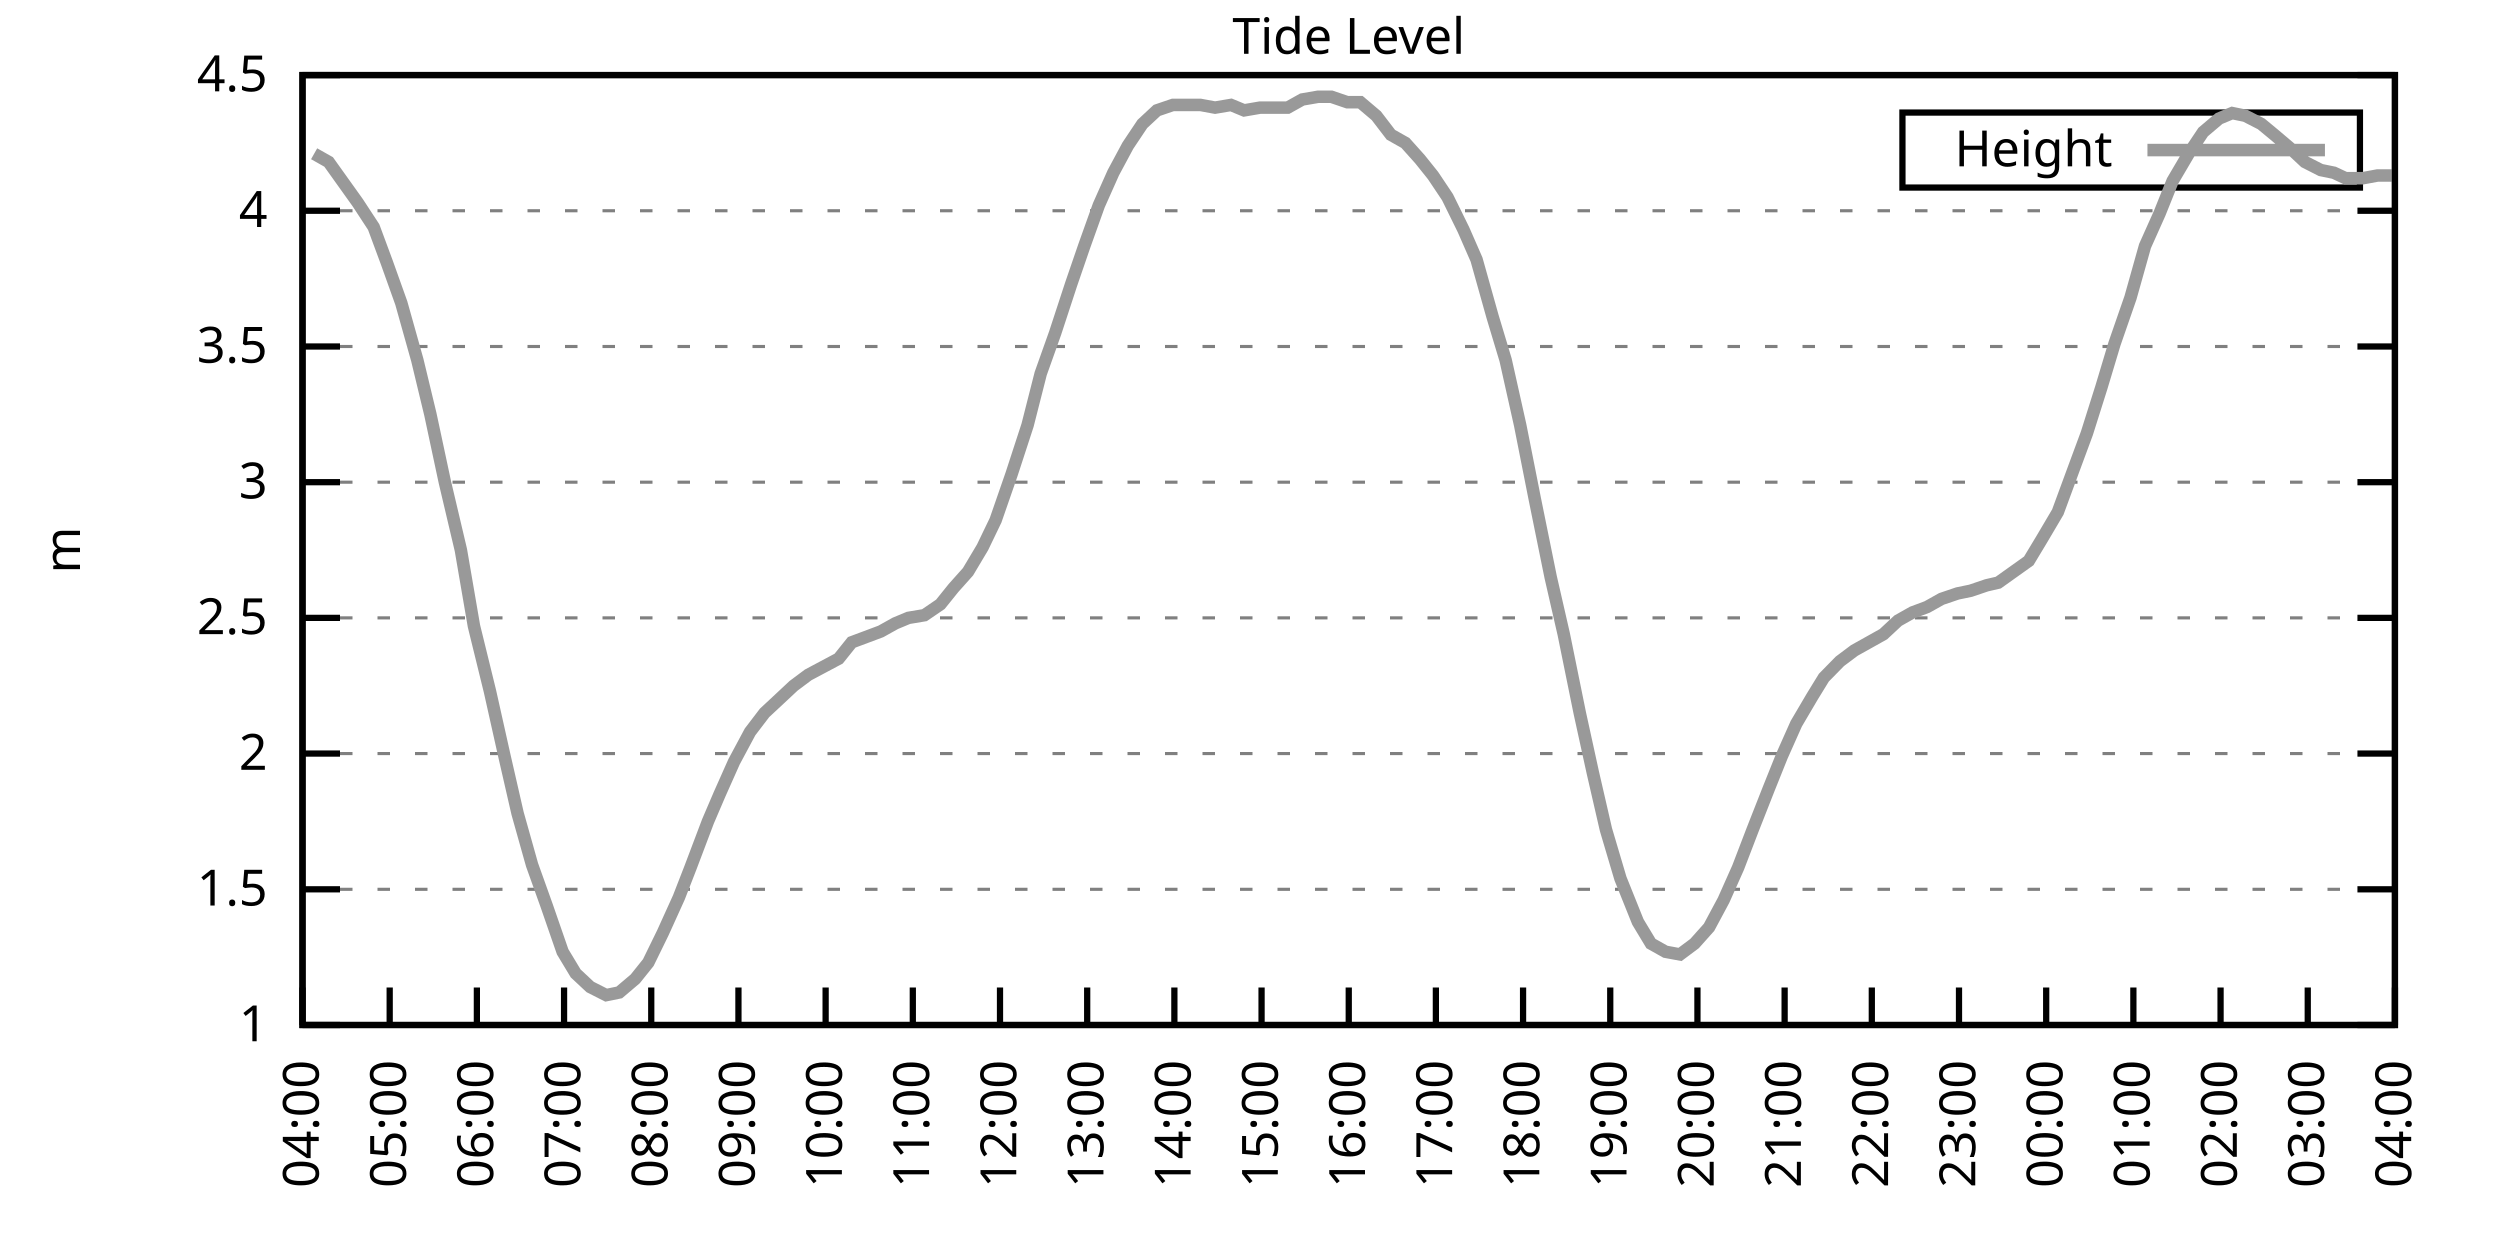
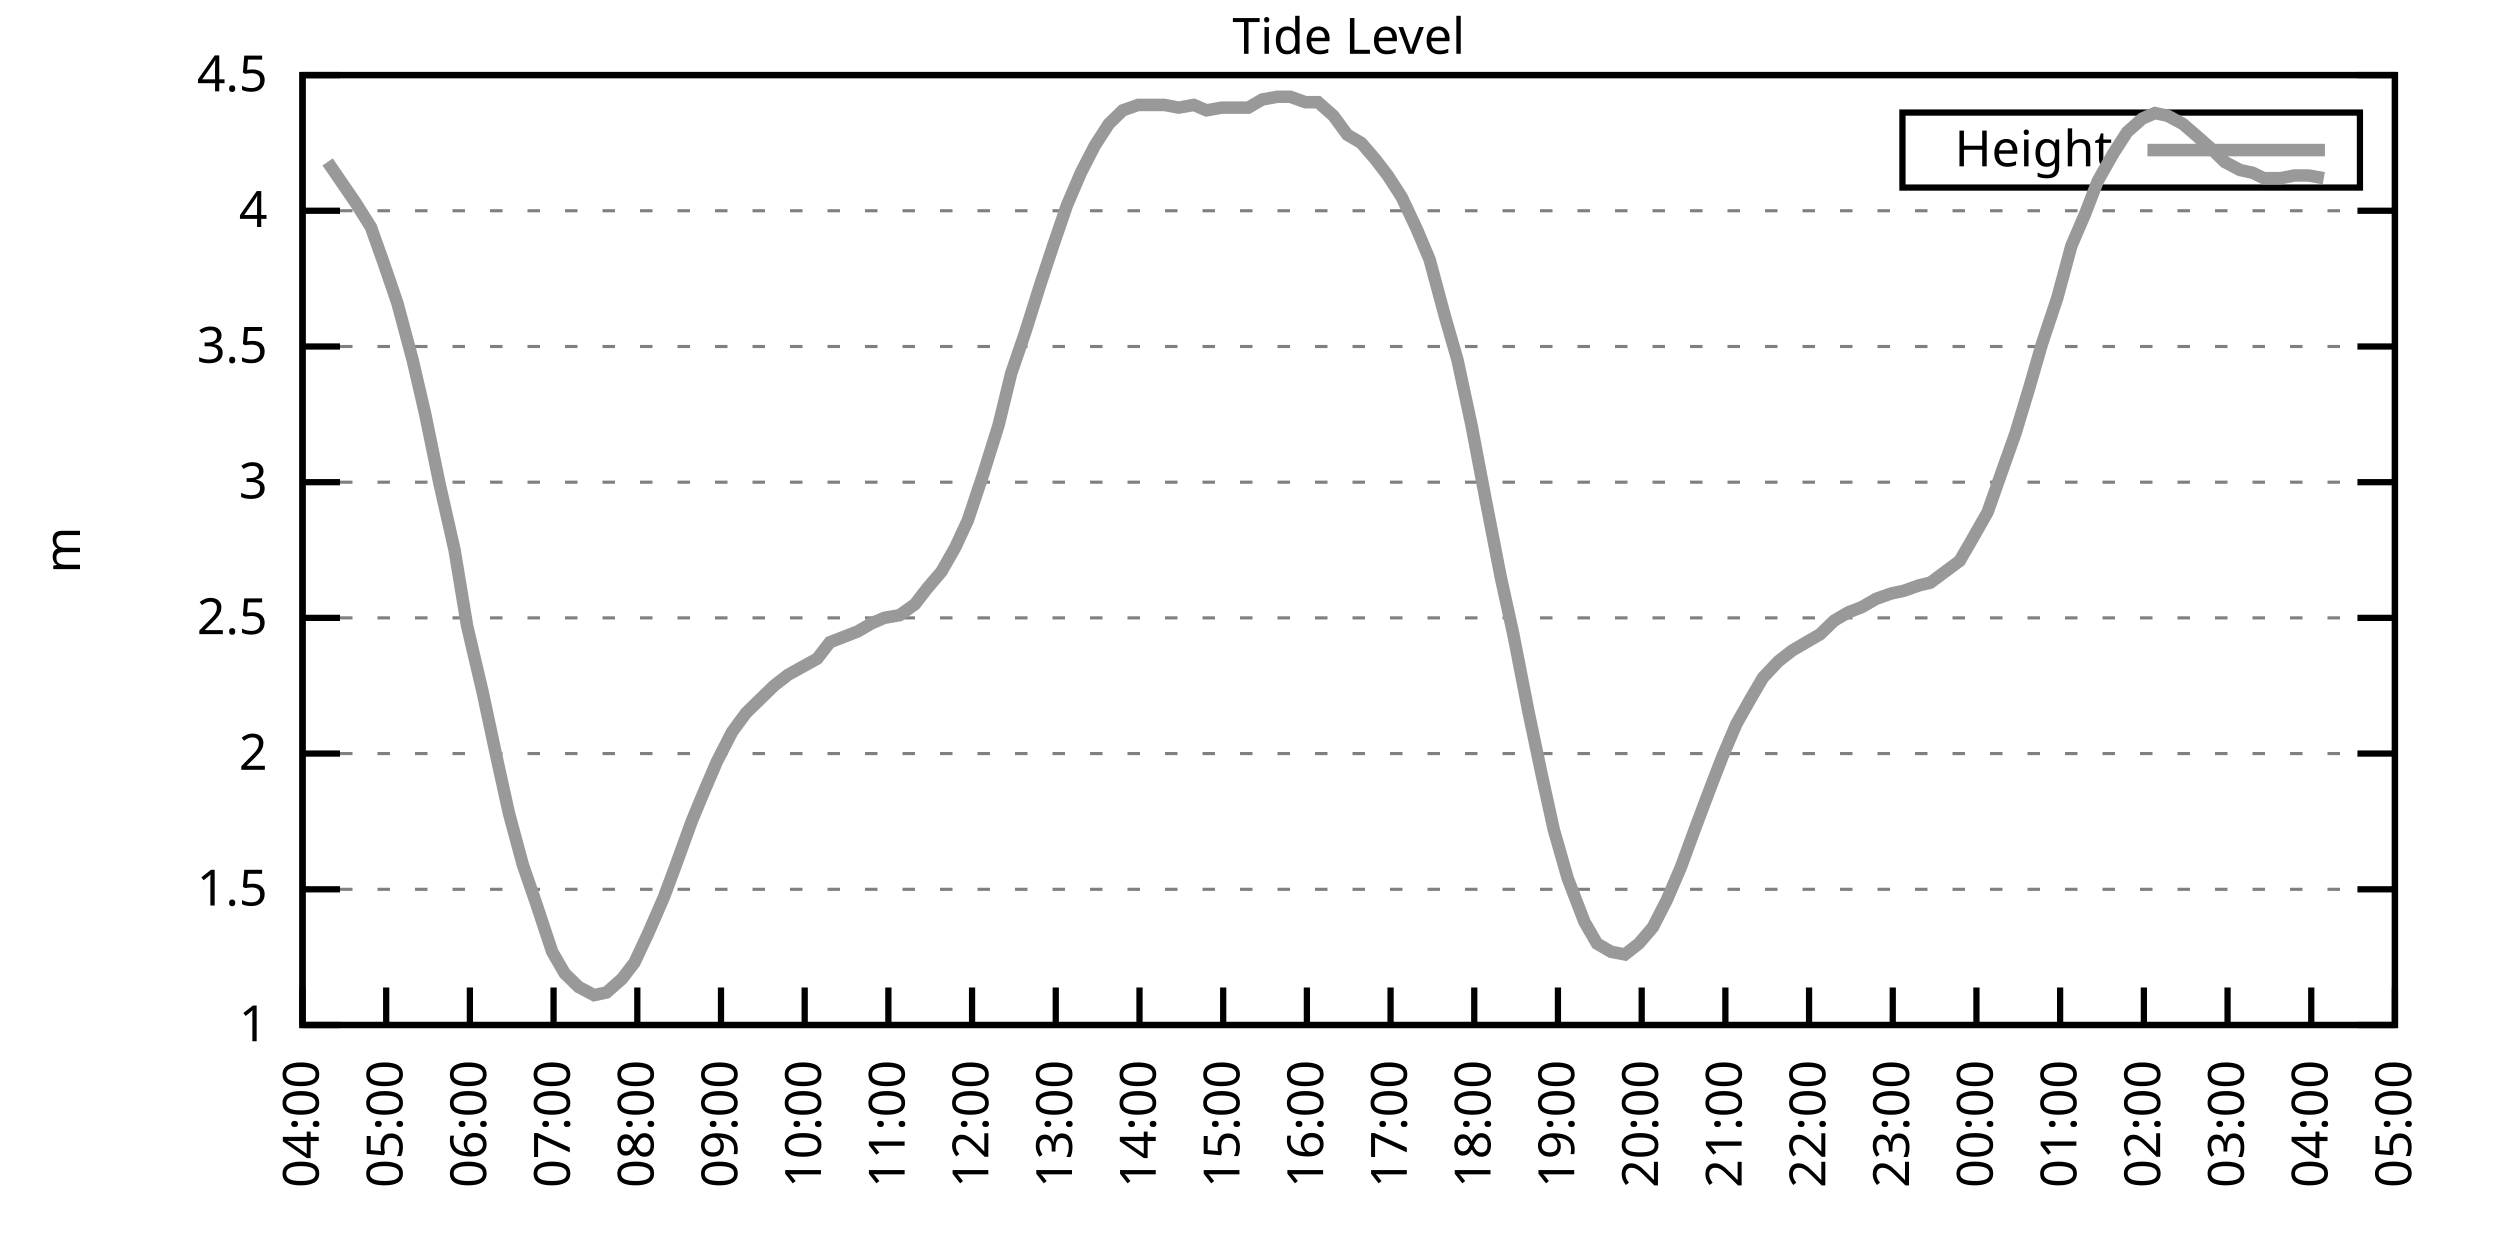
<svg xmlns="http://www.w3.org/2000/svg" xmlns:xlink="http://www.w3.org/1999/xlink" width="400" height="200" viewBox="0 0 400 200">
  <g id="gnuplot_canvas">
    <rect x="0" y="0" width="400" height="200" fill="none" />
    <defs>
      <circle id="gpDot" r="0.5" stroke-width="0.5" stroke="currentColor" />
      <path id="gpPt0" stroke-width="0.333" stroke="currentColor" d="M-1,0 h2 M0,-1 v2" />
      <path id="gpPt1" stroke-width="0.333" stroke="currentColor" d="M-1,-1 L1,1 M1,-1 L-1,1" />
      <path id="gpPt2" stroke-width="0.333" stroke="currentColor" d="M-1,0 L1,0 M0,-1 L0,1 M-1,-1 L1,1 M-1,1 L1,-1" />
      <rect id="gpPt3" stroke-width="0.333" stroke="currentColor" x="-1" y="-1" width="2" height="2" />
      <rect id="gpPt4" stroke-width="0.333" stroke="currentColor" fill="currentColor" x="-1" y="-1" width="2" height="2" />
      <circle id="gpPt5" stroke-width="0.333" stroke="currentColor" cx="0" cy="0" r="1" />
      <use xlink:href="#gpPt5" id="gpPt6" fill="currentColor" stroke="none" />
      <path id="gpPt7" stroke-width="0.333" stroke="currentColor" d="M0,-1.33 L-1.33,0.67 L1.33,0.67 z" />
      <use xlink:href="#gpPt7" id="gpPt8" fill="currentColor" stroke="none" />
      <use xlink:href="#gpPt7" id="gpPt9" stroke="currentColor" transform="rotate(180)" />
      <use xlink:href="#gpPt9" id="gpPt10" fill="currentColor" stroke="none" />
      <use xlink:href="#gpPt3" id="gpPt11" stroke="currentColor" transform="rotate(45)" />
      <use xlink:href="#gpPt11" id="gpPt12" fill="currentColor" stroke="none" />
      <path id="gpPt13" stroke-width="0.333" stroke="currentColor" d="M0,1.330 L1.265,0.411 L0.782,-1.067 L-0.782,-1.076 L-1.265,0.411 z" />
      <use xlink:href="#gpPt13" id="gpPt14" fill="currentColor" stroke="none" />
      <filter id="textbox" filterUnits="objectBoundingBox" x="0" y="0" height="1" width="1">
        <feFlood flood-color="white" flood-opacity="1" result="bgnd" />
        <feComposite in="SourceGraphic" in2="bgnd" operator="atop" />
      </filter>
      <filter id="greybox" filterUnits="objectBoundingBox" x="0" y="0" height="1" width="1">
        <feFlood flood-color="lightgrey" flood-opacity="1" result="grey" />
        <feComposite in="SourceGraphic" in2="grey" operator="atop" />
      </filter>
    </defs>
    <g fill="none" color="white" stroke="currentColor" stroke-width="1.00" stroke-linecap="butt" stroke-linejoin="miter">
</g>
    <g fill="none" color="black" stroke="currentColor" stroke-width="1.00" stroke-linecap="butt" stroke-linejoin="miter">
      <g stroke="none" shape-rendering="crispEdges">
        <polygon fill="rgb(255, 255, 255)" points="48.40,164.00 383.18,164.00 383.18,12.02 48.40,12.02 " />
      </g>
    </g>
    <g fill="none" color="black" stroke="currentColor" stroke-width="1.00" stroke-linecap="butt" stroke-linejoin="miter">
</g>
    <g fill="none" color="black" stroke="black" stroke-width="0.50" stroke-linecap="butt" stroke-linejoin="miter">
</g>
    <g fill="none" color="gray" stroke="currentColor" stroke-width="0.50" stroke-linecap="butt" stroke-linejoin="miter">
      <path stroke="gray" stroke-dasharray="2,4" class="gridline" d="M48.40,164.00 L383.19,164.00  " />
    </g>
    <g fill="none" color="gray" stroke="gray" stroke-width="1.00" stroke-linecap="butt" stroke-linejoin="miter">
</g>
    <g fill="none" color="black" stroke="currentColor" stroke-width="1.00" stroke-linecap="butt" stroke-linejoin="miter">
      <path stroke="black" d="M48.40,164.00 L54.40,164.00 M383.19,164.00 L377.19,164.00  " />
      <g transform="translate(42.80,166.60)" stroke="none" fill="black" font-family="Sans" font-size="8.00" text-anchor="end">
        <text>
          <tspan font-family="Sans"> 1</tspan>
        </text>
      </g>
    </g>
    <g fill="none" color="black" stroke="currentColor" stroke-width="1.00" stroke-linecap="butt" stroke-linejoin="miter">
</g>
    <g fill="none" color="black" stroke="black" stroke-width="0.50" stroke-linecap="butt" stroke-linejoin="miter">
</g>
    <g fill="none" color="gray" stroke="currentColor" stroke-width="0.50" stroke-linecap="butt" stroke-linejoin="miter">
      <path stroke="gray" stroke-dasharray="2,4" class="gridline" d="M48.40,142.29 L383.19,142.29  " />
    </g>
    <g fill="none" color="gray" stroke="gray" stroke-width="1.00" stroke-linecap="butt" stroke-linejoin="miter">
</g>
    <g fill="none" color="black" stroke="currentColor" stroke-width="1.00" stroke-linecap="butt" stroke-linejoin="miter">
      <path stroke="black" d="M48.40,142.29 L54.40,142.29 M383.19,142.29 L377.19,142.29  " />
      <g transform="translate(42.80,144.89)" stroke="none" fill="black" font-family="Sans" font-size="8.00" text-anchor="end">
        <text>
          <tspan font-family="Sans"> 1.5</tspan>
        </text>
      </g>
    </g>
    <g fill="none" color="black" stroke="currentColor" stroke-width="1.00" stroke-linecap="butt" stroke-linejoin="miter">
</g>
    <g fill="none" color="black" stroke="black" stroke-width="0.50" stroke-linecap="butt" stroke-linejoin="miter">
</g>
    <g fill="none" color="gray" stroke="currentColor" stroke-width="0.50" stroke-linecap="butt" stroke-linejoin="miter">
      <path stroke="gray" stroke-dasharray="2,4" class="gridline" d="M48.40,120.57 L383.19,120.57  " />
    </g>
    <g fill="none" color="gray" stroke="gray" stroke-width="1.00" stroke-linecap="butt" stroke-linejoin="miter">
</g>
    <g fill="none" color="black" stroke="currentColor" stroke-width="1.00" stroke-linecap="butt" stroke-linejoin="miter">
      <path stroke="black" d="M48.40,120.57 L54.40,120.57 M383.19,120.57 L377.19,120.57  " />
      <g transform="translate(42.80,123.17)" stroke="none" fill="black" font-family="Sans" font-size="8.00" text-anchor="end">
        <text>
          <tspan font-family="Sans"> 2</tspan>
        </text>
      </g>
    </g>
    <g fill="none" color="black" stroke="currentColor" stroke-width="1.00" stroke-linecap="butt" stroke-linejoin="miter">
</g>
    <g fill="none" color="black" stroke="black" stroke-width="0.50" stroke-linecap="butt" stroke-linejoin="miter">
</g>
    <g fill="none" color="gray" stroke="currentColor" stroke-width="0.50" stroke-linecap="butt" stroke-linejoin="miter">
      <path stroke="gray" stroke-dasharray="2,4" class="gridline" d="M48.40,98.86 L383.19,98.86  " />
    </g>
    <g fill="none" color="gray" stroke="gray" stroke-width="1.00" stroke-linecap="butt" stroke-linejoin="miter">
</g>
    <g fill="none" color="black" stroke="currentColor" stroke-width="1.00" stroke-linecap="butt" stroke-linejoin="miter">
      <path stroke="black" d="M48.40,98.86 L54.40,98.86 M383.19,98.86 L377.19,98.86  " />
      <g transform="translate(42.80,101.46)" stroke="none" fill="black" font-family="Sans" font-size="8.00" text-anchor="end">
        <text>
          <tspan font-family="Sans"> 2.5</tspan>
        </text>
      </g>
    </g>
    <g fill="none" color="black" stroke="currentColor" stroke-width="1.00" stroke-linecap="butt" stroke-linejoin="miter">
</g>
    <g fill="none" color="black" stroke="black" stroke-width="0.50" stroke-linecap="butt" stroke-linejoin="miter">
</g>
    <g fill="none" color="gray" stroke="currentColor" stroke-width="0.50" stroke-linecap="butt" stroke-linejoin="miter">
      <path stroke="gray" stroke-dasharray="2,4" class="gridline" d="M48.40,77.15 L383.19,77.15  " />
    </g>
    <g fill="none" color="gray" stroke="gray" stroke-width="1.00" stroke-linecap="butt" stroke-linejoin="miter">
</g>
    <g fill="none" color="black" stroke="currentColor" stroke-width="1.00" stroke-linecap="butt" stroke-linejoin="miter">
      <path stroke="black" d="M48.40,77.15 L54.40,77.15 M383.19,77.15 L377.19,77.15  " />
      <g transform="translate(42.80,79.75)" stroke="none" fill="black" font-family="Sans" font-size="8.00" text-anchor="end">
        <text>
          <tspan font-family="Sans"> 3</tspan>
        </text>
      </g>
    </g>
    <g fill="none" color="black" stroke="currentColor" stroke-width="1.00" stroke-linecap="butt" stroke-linejoin="miter">
</g>
    <g fill="none" color="black" stroke="black" stroke-width="0.50" stroke-linecap="butt" stroke-linejoin="miter">
</g>
    <g fill="none" color="gray" stroke="currentColor" stroke-width="0.50" stroke-linecap="butt" stroke-linejoin="miter">
      <path stroke="gray" stroke-dasharray="2,4" class="gridline" d="M48.40,55.44 L383.19,55.44  " />
    </g>
    <g fill="none" color="gray" stroke="gray" stroke-width="1.00" stroke-linecap="butt" stroke-linejoin="miter">
</g>
    <g fill="none" color="black" stroke="currentColor" stroke-width="1.00" stroke-linecap="butt" stroke-linejoin="miter">
      <path stroke="black" d="M48.40,55.44 L54.40,55.44 M383.19,55.44 L377.19,55.44  " />
      <g transform="translate(42.80,58.04)" stroke="none" fill="black" font-family="Sans" font-size="8.00" text-anchor="end">
        <text>
          <tspan font-family="Sans"> 3.5</tspan>
        </text>
      </g>
    </g>
    <g fill="none" color="black" stroke="currentColor" stroke-width="1.00" stroke-linecap="butt" stroke-linejoin="miter">
</g>
    <g fill="none" color="black" stroke="black" stroke-width="0.50" stroke-linecap="butt" stroke-linejoin="miter">
</g>
    <g fill="none" color="gray" stroke="currentColor" stroke-width="0.50" stroke-linecap="butt" stroke-linejoin="miter">
      <path stroke="gray" stroke-dasharray="2,4" class="gridline" d="M48.40,33.72 L383.19,33.72  " />
    </g>
    <g fill="none" color="gray" stroke="gray" stroke-width="1.00" stroke-linecap="butt" stroke-linejoin="miter">
</g>
    <g fill="none" color="black" stroke="currentColor" stroke-width="1.00" stroke-linecap="butt" stroke-linejoin="miter">
      <path stroke="black" d="M48.40,33.72 L54.40,33.72 M383.19,33.72 L377.19,33.72  " />
      <g transform="translate(42.80,36.32)" stroke="none" fill="black" font-family="Sans" font-size="8.00" text-anchor="end">
        <text>
          <tspan font-family="Sans"> 4</tspan>
        </text>
      </g>
    </g>
    <g fill="none" color="black" stroke="currentColor" stroke-width="1.00" stroke-linecap="butt" stroke-linejoin="miter">
</g>
    <g fill="none" color="black" stroke="black" stroke-width="0.50" stroke-linecap="butt" stroke-linejoin="miter">
</g>
    <g fill="none" color="gray" stroke="currentColor" stroke-width="0.50" stroke-linecap="butt" stroke-linejoin="miter">
      <path stroke="gray" stroke-dasharray="2,4" class="gridline" d="M48.40,12.01 L383.19,12.01  " />
    </g>
    <g fill="none" color="gray" stroke="gray" stroke-width="1.00" stroke-linecap="butt" stroke-linejoin="miter">
</g>
    <g fill="none" color="black" stroke="currentColor" stroke-width="1.00" stroke-linecap="butt" stroke-linejoin="miter">
      <path stroke="black" d="M48.40,12.01 L54.40,12.01 M383.19,12.01 L377.19,12.01  " />
      <g transform="translate(42.80,14.61)" stroke="none" fill="black" font-family="Sans" font-size="8.00" text-anchor="end">
        <text>
          <tspan font-family="Sans"> 4.5</tspan>
        </text>
      </g>
    </g>
    <g fill="none" color="black" stroke="currentColor" stroke-width="1.00" stroke-linecap="butt" stroke-linejoin="miter">
      <path stroke="black" d="M48.40,164.00 L48.40,158.00  " />
      <g transform="translate(51.00,169.60) rotate(270.00)" stroke="none" fill="black" font-family="Sans" font-size="8.00" text-anchor="end">
        <text>
          <tspan font-family="Sans">04:00</tspan>
        </text>
      </g>
    </g>
    <g fill="none" color="black" stroke="currentColor" stroke-width="1.00" stroke-linecap="butt" stroke-linejoin="miter">
-       <path stroke="black" d="M62.35,164.00 L62.35,158.00  " />
-       <g transform="translate(64.95,169.60) rotate(270.00)" stroke="none" fill="black" font-family="Sans" font-size="8.00" text-anchor="end">
+       <path stroke="black" d="M61.79,164.00 L61.79,158.00  " />
+       <g transform="translate(64.39,169.60) rotate(270.00)" stroke="none" fill="black" font-family="Sans" font-size="8.00" text-anchor="end">
        <text>
          <tspan font-family="Sans">05:00</tspan>
        </text>
      </g>
    </g>
    <g fill="none" color="black" stroke="currentColor" stroke-width="1.00" stroke-linecap="butt" stroke-linejoin="miter">
-       <path stroke="black" d="M76.30,164.00 L76.30,158.00  " />
-       <g transform="translate(78.90,169.60) rotate(270.00)" stroke="none" fill="black" font-family="Sans" font-size="8.00" text-anchor="end">
+       <path stroke="black" d="M75.18,164.00 L75.18,158.00  " />
+       <g transform="translate(77.78,169.60) rotate(270.00)" stroke="none" fill="black" font-family="Sans" font-size="8.00" text-anchor="end">
        <text>
          <tspan font-family="Sans">06:00</tspan>
        </text>
      </g>
    </g>
    <g fill="none" color="black" stroke="currentColor" stroke-width="1.00" stroke-linecap="butt" stroke-linejoin="miter">
-       <path stroke="black" d="M90.25,164.00 L90.25,158.00  " />
-       <g transform="translate(92.85,169.60) rotate(270.00)" stroke="none" fill="black" font-family="Sans" font-size="8.00" text-anchor="end">
+       <path stroke="black" d="M88.57,164.00 L88.57,158.00  " />
+       <g transform="translate(91.17,169.60) rotate(270.00)" stroke="none" fill="black" font-family="Sans" font-size="8.00" text-anchor="end">
        <text>
          <tspan font-family="Sans">07:00</tspan>
        </text>
      </g>
    </g>
    <g fill="none" color="black" stroke="currentColor" stroke-width="1.00" stroke-linecap="butt" stroke-linejoin="miter">
-       <path stroke="black" d="M104.20,164.00 L104.20,158.00  " />
-       <g transform="translate(106.80,169.60) rotate(270.00)" stroke="none" fill="black" font-family="Sans" font-size="8.00" text-anchor="end">
+       <path stroke="black" d="M101.97,164.00 L101.97,158.00  " />
+       <g transform="translate(104.57,169.60) rotate(270.00)" stroke="none" fill="black" font-family="Sans" font-size="8.00" text-anchor="end">
        <text>
          <tspan font-family="Sans">08:00</tspan>
        </text>
      </g>
    </g>
    <g fill="none" color="black" stroke="currentColor" stroke-width="1.00" stroke-linecap="butt" stroke-linejoin="miter">
-       <path stroke="black" d="M118.15,164.00 L118.15,158.00  " />
-       <g transform="translate(120.75,169.60) rotate(270.00)" stroke="none" fill="black" font-family="Sans" font-size="8.00" text-anchor="end">
+       <path stroke="black" d="M115.36,164.00 L115.36,158.00  " />
+       <g transform="translate(117.96,169.60) rotate(270.00)" stroke="none" fill="black" font-family="Sans" font-size="8.00" text-anchor="end">
        <text>
          <tspan font-family="Sans">09:00</tspan>
        </text>
      </g>
    </g>
    <g fill="none" color="black" stroke="currentColor" stroke-width="1.00" stroke-linecap="butt" stroke-linejoin="miter">
-       <path stroke="black" d="M132.10,164.00 L132.10,158.00  " />
-       <g transform="translate(134.70,169.60) rotate(270.00)" stroke="none" fill="black" font-family="Sans" font-size="8.00" text-anchor="end">
+       <path stroke="black" d="M128.75,164.00 L128.75,158.00  " />
+       <g transform="translate(131.35,169.60) rotate(270.00)" stroke="none" fill="black" font-family="Sans" font-size="8.00" text-anchor="end">
        <text>
          <tspan font-family="Sans">10:00</tspan>
        </text>
      </g>
    </g>
    <g fill="none" color="black" stroke="currentColor" stroke-width="1.00" stroke-linecap="butt" stroke-linejoin="miter">
-       <path stroke="black" d="M146.05,164.00 L146.05,158.00  " />
-       <g transform="translate(148.65,169.60) rotate(270.00)" stroke="none" fill="black" font-family="Sans" font-size="8.00" text-anchor="end">
+       <path stroke="black" d="M142.14,164.00 L142.14,158.00  " />
+       <g transform="translate(144.74,169.60) rotate(270.00)" stroke="none" fill="black" font-family="Sans" font-size="8.00" text-anchor="end">
        <text>
          <tspan font-family="Sans">11:00</tspan>
        </text>
      </g>
    </g>
    <g fill="none" color="black" stroke="currentColor" stroke-width="1.00" stroke-linecap="butt" stroke-linejoin="miter">
-       <path stroke="black" d="M160.00,164.00 L160.00,158.00  " />
-       <g transform="translate(162.60,169.60) rotate(270.00)" stroke="none" fill="black" font-family="Sans" font-size="8.00" text-anchor="end">
+       <path stroke="black" d="M155.53,164.00 L155.53,158.00  " />
+       <g transform="translate(158.13,169.60) rotate(270.00)" stroke="none" fill="black" font-family="Sans" font-size="8.00" text-anchor="end">
        <text>
          <tspan font-family="Sans">12:00</tspan>
        </text>
      </g>
    </g>
    <g fill="none" color="black" stroke="currentColor" stroke-width="1.00" stroke-linecap="butt" stroke-linejoin="miter">
-       <path stroke="black" d="M173.95,164.00 L173.95,158.00  " />
-       <g transform="translate(176.55,169.60) rotate(270.00)" stroke="none" fill="black" font-family="Sans" font-size="8.00" text-anchor="end">
+       <path stroke="black" d="M168.92,164.00 L168.92,158.00  " />
+       <g transform="translate(171.52,169.60) rotate(270.00)" stroke="none" fill="black" font-family="Sans" font-size="8.00" text-anchor="end">
        <text>
          <tspan font-family="Sans">13:00</tspan>
        </text>
      </g>
    </g>
    <g fill="none" color="black" stroke="currentColor" stroke-width="1.00" stroke-linecap="butt" stroke-linejoin="miter">
-       <path stroke="black" d="M187.90,164.00 L187.90,158.00  " />
-       <g transform="translate(190.50,169.60) rotate(270.00)" stroke="none" fill="black" font-family="Sans" font-size="8.00" text-anchor="end">
+       <path stroke="black" d="M182.32,164.00 L182.32,158.00  " />
+       <g transform="translate(184.92,169.60) rotate(270.00)" stroke="none" fill="black" font-family="Sans" font-size="8.00" text-anchor="end">
        <text>
          <tspan font-family="Sans">14:00</tspan>
        </text>
      </g>
    </g>
    <g fill="none" color="black" stroke="currentColor" stroke-width="1.00" stroke-linecap="butt" stroke-linejoin="miter">
-       <path stroke="black" d="M201.85,164.00 L201.85,158.00  " />
-       <g transform="translate(204.45,169.60) rotate(270.00)" stroke="none" fill="black" font-family="Sans" font-size="8.00" text-anchor="end">
+       <path stroke="black" d="M195.71,164.00 L195.71,158.00  " />
+       <g transform="translate(198.31,169.60) rotate(270.00)" stroke="none" fill="black" font-family="Sans" font-size="8.00" text-anchor="end">
        <text>
          <tspan font-family="Sans">15:00</tspan>
        </text>
      </g>
    </g>
    <g fill="none" color="black" stroke="currentColor" stroke-width="1.00" stroke-linecap="butt" stroke-linejoin="miter">
-       <path stroke="black" d="M215.80,164.00 L215.80,158.00  " />
-       <g transform="translate(218.40,169.60) rotate(270.00)" stroke="none" fill="black" font-family="Sans" font-size="8.00" text-anchor="end">
+       <path stroke="black" d="M209.10,164.00 L209.10,158.00  " />
+       <g transform="translate(211.70,169.60) rotate(270.00)" stroke="none" fill="black" font-family="Sans" font-size="8.00" text-anchor="end">
        <text>
          <tspan font-family="Sans">16:00</tspan>
        </text>
      </g>
    </g>
    <g fill="none" color="black" stroke="currentColor" stroke-width="1.00" stroke-linecap="butt" stroke-linejoin="miter">
-       <path stroke="black" d="M229.74,164.00 L229.74,158.00  " />
-       <g transform="translate(232.34,169.60) rotate(270.00)" stroke="none" fill="black" font-family="Sans" font-size="8.00" text-anchor="end">
+       <path stroke="black" d="M222.49,164.00 L222.49,158.00  " />
+       <g transform="translate(225.09,169.60) rotate(270.00)" stroke="none" fill="black" font-family="Sans" font-size="8.00" text-anchor="end">
        <text>
          <tspan font-family="Sans">17:00</tspan>
        </text>
      </g>
    </g>
    <g fill="none" color="black" stroke="currentColor" stroke-width="1.00" stroke-linecap="butt" stroke-linejoin="miter">
-       <path stroke="black" d="M243.69,164.00 L243.69,158.00  " />
-       <g transform="translate(246.29,169.60) rotate(270.00)" stroke="none" fill="black" font-family="Sans" font-size="8.00" text-anchor="end">
+       <path stroke="black" d="M235.88,164.00 L235.88,158.00  " />
+       <g transform="translate(238.48,169.60) rotate(270.00)" stroke="none" fill="black" font-family="Sans" font-size="8.00" text-anchor="end">
        <text>
          <tspan font-family="Sans">18:00</tspan>
        </text>
      </g>
    </g>
    <g fill="none" color="black" stroke="currentColor" stroke-width="1.00" stroke-linecap="butt" stroke-linejoin="miter">
-       <path stroke="black" d="M257.64,164.00 L257.64,158.00  " />
-       <g transform="translate(260.24,169.60) rotate(270.00)" stroke="none" fill="black" font-family="Sans" font-size="8.00" text-anchor="end">
+       <path stroke="black" d="M249.27,164.00 L249.27,158.00  " />
+       <g transform="translate(251.87,169.60) rotate(270.00)" stroke="none" fill="black" font-family="Sans" font-size="8.00" text-anchor="end">
        <text>
          <tspan font-family="Sans">19:00</tspan>
        </text>
      </g>
    </g>
    <g fill="none" color="black" stroke="currentColor" stroke-width="1.00" stroke-linecap="butt" stroke-linejoin="miter">
-       <path stroke="black" d="M271.59,164.00 L271.59,158.00  " />
-       <g transform="translate(274.19,169.60) rotate(270.00)" stroke="none" fill="black" font-family="Sans" font-size="8.00" text-anchor="end">
+       <path stroke="black" d="M262.67,164.00 L262.67,158.00  " />
+       <g transform="translate(265.27,169.60) rotate(270.00)" stroke="none" fill="black" font-family="Sans" font-size="8.00" text-anchor="end">
        <text>
          <tspan font-family="Sans">20:00</tspan>
        </text>
      </g>
    </g>
    <g fill="none" color="black" stroke="currentColor" stroke-width="1.00" stroke-linecap="butt" stroke-linejoin="miter">
-       <path stroke="black" d="M285.54,164.00 L285.54,158.00  " />
-       <g transform="translate(288.14,169.60) rotate(270.00)" stroke="none" fill="black" font-family="Sans" font-size="8.00" text-anchor="end">
+       <path stroke="black" d="M276.06,164.00 L276.06,158.00  " />
+       <g transform="translate(278.66,169.60) rotate(270.00)" stroke="none" fill="black" font-family="Sans" font-size="8.00" text-anchor="end">
        <text>
          <tspan font-family="Sans">21:00</tspan>
        </text>
      </g>
    </g>
    <g fill="none" color="black" stroke="currentColor" stroke-width="1.00" stroke-linecap="butt" stroke-linejoin="miter">
-       <path stroke="black" d="M299.49,164.00 L299.49,158.00  " />
-       <g transform="translate(302.09,169.60) rotate(270.00)" stroke="none" fill="black" font-family="Sans" font-size="8.00" text-anchor="end">
+       <path stroke="black" d="M289.45,164.00 L289.45,158.00  " />
+       <g transform="translate(292.05,169.60) rotate(270.00)" stroke="none" fill="black" font-family="Sans" font-size="8.00" text-anchor="end">
        <text>
          <tspan font-family="Sans">22:00</tspan>
        </text>
      </g>
    </g>
    <g fill="none" color="black" stroke="currentColor" stroke-width="1.00" stroke-linecap="butt" stroke-linejoin="miter">
-       <path stroke="black" d="M313.44,164.00 L313.44,158.00  " />
-       <g transform="translate(316.04,169.60) rotate(270.00)" stroke="none" fill="black" font-family="Sans" font-size="8.00" text-anchor="end">
+       <path stroke="black" d="M302.84,164.00 L302.84,158.00  " />
+       <g transform="translate(305.44,169.60) rotate(270.00)" stroke="none" fill="black" font-family="Sans" font-size="8.00" text-anchor="end">
        <text>
          <tspan font-family="Sans">23:00</tspan>
        </text>
      </g>
    </g>
    <g fill="none" color="black" stroke="currentColor" stroke-width="1.00" stroke-linecap="butt" stroke-linejoin="miter">
-       <path stroke="black" d="M327.39,164.00 L327.39,158.00  " />
-       <g transform="translate(329.99,169.60) rotate(270.00)" stroke="none" fill="black" font-family="Sans" font-size="8.00" text-anchor="end">
+       <path stroke="black" d="M316.23,164.00 L316.23,158.00  " />
+       <g transform="translate(318.83,169.60) rotate(270.00)" stroke="none" fill="black" font-family="Sans" font-size="8.00" text-anchor="end">
        <text>
          <tspan font-family="Sans">00:00</tspan>
        </text>
      </g>
    </g>
    <g fill="none" color="black" stroke="currentColor" stroke-width="1.00" stroke-linecap="butt" stroke-linejoin="miter">
-       <path stroke="black" d="M341.34,164.00 L341.34,158.00  " />
-       <g transform="translate(343.94,169.60) rotate(270.00)" stroke="none" fill="black" font-family="Sans" font-size="8.00" text-anchor="end">
+       <path stroke="black" d="M329.62,164.00 L329.62,158.00  " />
+       <g transform="translate(332.22,169.60) rotate(270.00)" stroke="none" fill="black" font-family="Sans" font-size="8.00" text-anchor="end">
        <text>
          <tspan font-family="Sans">01:00</tspan>
        </text>
      </g>
    </g>
    <g fill="none" color="black" stroke="currentColor" stroke-width="1.00" stroke-linecap="butt" stroke-linejoin="miter">
-       <path stroke="black" d="M355.29,164.00 L355.29,158.00  " />
-       <g transform="translate(357.89,169.60) rotate(270.00)" stroke="none" fill="black" font-family="Sans" font-size="8.00" text-anchor="end">
+       <path stroke="black" d="M343.02,164.00 L343.02,158.00  " />
+       <g transform="translate(345.62,169.60) rotate(270.00)" stroke="none" fill="black" font-family="Sans" font-size="8.00" text-anchor="end">
        <text>
          <tspan font-family="Sans">02:00</tspan>
        </text>
      </g>
    </g>
    <g fill="none" color="black" stroke="currentColor" stroke-width="1.00" stroke-linecap="butt" stroke-linejoin="miter">
-       <path stroke="black" d="M369.24,164.00 L369.24,158.00  " />
-       <g transform="translate(371.84,169.60) rotate(270.00)" stroke="none" fill="black" font-family="Sans" font-size="8.00" text-anchor="end">
+       <path stroke="black" d="M356.41,164.00 L356.41,158.00  " />
+       <g transform="translate(359.01,169.60) rotate(270.00)" stroke="none" fill="black" font-family="Sans" font-size="8.00" text-anchor="end">
        <text>
          <tspan font-family="Sans">03:00</tspan>
+         </text>
+       </g>
+     </g>
+     <g fill="none" color="black" stroke="currentColor" stroke-width="1.00" stroke-linecap="butt" stroke-linejoin="miter">
+       <path stroke="black" d="M369.80,164.00 L369.80,158.00  " />
+       <g transform="translate(372.40,169.60) rotate(270.00)" stroke="none" fill="black" font-family="Sans" font-size="8.00" text-anchor="end">
+         <text>
+           <tspan font-family="Sans">04:00</tspan>
        </text>
      </g>
    </g>
    <g fill="none" color="black" stroke="currentColor" stroke-width="1.00" stroke-linecap="butt" stroke-linejoin="miter">
      <path stroke="black" d="M383.19,164.00 L383.19,158.00  " />
      <g transform="translate(385.79,169.60) rotate(270.00)" stroke="none" fill="black" font-family="Sans" font-size="8.00" text-anchor="end">
        <text>
-           <tspan font-family="Sans">04:00</tspan>
+           <tspan font-family="Sans">05:00</tspan>
        </text>
      </g>
    </g>
    <g fill="none" color="black" stroke="currentColor" stroke-width="1.00" stroke-linecap="butt" stroke-linejoin="miter">
</g>
    <g fill="none" color="black" stroke="currentColor" stroke-width="1.00" stroke-linecap="butt" stroke-linejoin="miter">
      <path stroke="black" d="M48.40,12.01 L48.40,164.00 L383.19,164.00 L383.19,12.01 L48.40,12.01 Z  " />
    </g>
    <g fill="none" color="black" stroke="currentColor" stroke-width="1.00" stroke-linecap="butt" stroke-linejoin="miter">
</g>
    <g fill="none" color="black" stroke="currentColor" stroke-width="1.00" stroke-linecap="butt" stroke-linejoin="miter">
      <path stroke="black" d="M304.39,30.01 L304.39,18.01 L377.59,18.01 L377.59,30.01 L304.39,30.01 Z  " />
    </g>
    <g id="Tide_level_plot_1">
      <g fill="none" color="white" stroke="black" stroke-width="2.00" stroke-linecap="butt" stroke-linejoin="miter">
</g>
      <g fill="none" color="black" stroke="currentColor" stroke-width="2.00" stroke-linecap="butt" stroke-linejoin="miter">
        <g transform="translate(337.99,26.61)" stroke="none" fill="black" font-family="Sans" font-size="8.00" text-anchor="end">
          <text>
            <tspan font-family="Sans">Height</tspan>
          </text>
        </g>
      </g>
      <g fill="none" color="black" stroke="currentColor" stroke-width="2.00" stroke-linecap="butt" stroke-linejoin="miter">
-         <path stroke="rgb(153, 153, 153)" d="M343.59,24.01 L371.99,24.01 M50.26,24.60 L52.58,25.91 L57.23,32.42 L59.79,36.33 L61.88,41.97 L64.21,48.49   L66.77,57.61 L68.86,66.29 L71.18,77.15 L73.74,88.00 L75.83,100.16 L78.39,110.59 L80.72,121.01 L82.81,130.13   L85.13,138.38 L87.46,144.89 L90.02,152.28 L92.11,155.75 L94.43,157.92 L96.99,159.22 L99.08,158.79 L101.64,156.62   L103.73,154.01 L106.06,149.24 L108.62,143.59 L110.48,138.81 L113.27,131.43 L115.13,127.09 L117.45,121.88 L120.01,117.10   L122.33,114.06 L124.66,111.89 L126.98,109.72 L129.31,107.98 L134.19,105.38 L136.28,102.77 L138.61,101.90 L140.93,101.03   L143.26,99.73 L145.35,98.86 L147.91,98.43 L150.46,96.69 L152.56,94.08 L154.88,91.48 L157.21,87.57 L159.30,83.23   L161.86,75.85 L164.41,68.03 L166.51,59.78 L168.83,53.26 L171.39,45.45 L173.48,39.37 L175.81,32.85 L178.13,27.64   L180.46,23.30 L182.78,19.83 L185.11,17.66 L187.66,16.79 L189.76,16.79 L192.08,16.79 L194.41,17.22 L196.96,16.79   L199.06,17.66 L201.61,17.22 L203.71,17.22 L206.03,17.22 L208.36,15.92 L210.91,15.48 L213.01,15.48 L215.56,16.35   L217.65,16.35 L220.21,18.52 L222.54,21.56 L224.86,22.87 L227.19,25.47 L229.28,28.08 L231.60,31.55 L234.16,36.76   L236.25,41.54 L238.81,50.66 L240.90,57.61 L243.23,68.03 L245.55,79.75 L248.11,92.35 L250.20,101.47 L252.76,114.06   L254.85,123.61 L256.95,132.73 L259.27,140.55 L262.06,147.50 L264.15,150.97 L266.48,152.28 L268.80,152.71 L271.13,150.97   L273.45,148.37 L275.78,144.02 L278.10,138.81 L280.43,132.73 L282.99,126.22 L285.08,121.01 L287.40,115.80 L289.96,111.45   L291.82,108.42 L294.38,105.81 L296.70,104.07 L299.03,102.77 L301.35,101.47 L303.68,99.30 L306.00,97.99 L308.33,97.12   L310.65,95.82 L313.21,94.95 L315.30,94.52 L317.86,93.65 L319.72,93.22 L324.60,89.74 L326.69,86.27 L329.25,81.93   L331.81,74.98 L333.90,69.33 L336.23,61.95 L338.32,55.00 L340.88,47.62 L343.20,39.37 L345.53,34.16 L347.62,28.95   L350.18,24.60 L352.50,21.13 L355.06,18.96 L357.15,18.09 L359.24,18.52 L361.80,19.83 L363.89,21.56 L366.45,23.73   L368.78,25.91 L371.33,27.21 L373.43,27.64 L375.29,28.51 L378.08,28.51 L380.40,28.08 L382.73,28.08  " />
+         <path stroke="rgb(153, 153, 153)" d="M343.59,24.01 L371.99,24.01 M52.42,25.91 L56.88,32.42 L59.34,36.33 L61.35,41.97 L63.58,48.49 L66.03,57.61   L68.04,66.29 L70.27,77.15 L72.73,88.00 L74.74,100.16 L77.19,110.59 L79.42,121.01 L81.43,130.13 L83.66,138.38   L85.90,144.89 L88.35,152.28 L90.36,155.75 L92.59,157.92 L95.05,159.22 L97.06,158.79 L99.51,156.62 L101.52,154.01   L103.75,149.24 L106.21,143.59 L107.99,138.81 L110.67,131.43 L112.46,127.09 L114.69,121.88 L117.14,117.10 L119.38,114.06   L121.61,111.89 L123.84,109.72 L126.07,107.98 L130.76,105.38 L132.77,102.77 L135.00,101.90 L137.23,101.03 L139.46,99.73   L141.47,98.86 L143.93,98.43 L146.38,96.69 L148.39,94.08 L150.62,91.48 L152.85,87.57 L154.86,83.23 L157.32,75.85   L159.77,68.03 L161.78,59.78 L164.01,53.26 L166.47,45.45 L168.48,39.37 L170.71,32.85 L172.94,27.64 L175.17,23.30   L177.41,19.83 L179.64,17.66 L182.09,16.79 L184.10,16.79 L186.33,16.79 L188.57,17.22 L191.02,16.79 L193.03,17.66   L195.48,17.22 L197.49,17.22 L199.73,17.22 L201.96,15.92 L204.41,15.48 L206.42,15.48 L208.88,16.35 L210.88,16.35   L213.34,18.52 L215.57,21.56 L217.80,22.87 L220.04,25.47 L222.04,28.08 L224.28,31.55 L226.73,36.76 L228.74,41.54   L231.20,50.66 L233.20,57.61 L235.44,68.03 L237.67,79.75 L240.12,92.35 L242.13,101.47 L244.59,114.06 L246.60,123.61   L248.60,132.73 L250.84,140.55 L253.51,147.50 L255.52,150.97 L257.76,152.28 L259.99,152.71 L262.22,150.97 L264.45,148.37   L266.68,144.02 L268.92,138.81 L271.15,132.73 L273.60,126.22 L275.61,121.01 L277.84,115.80 L280.30,111.45 L282.08,108.42   L284.54,105.81 L286.77,104.07 L289.00,102.77 L291.23,101.47 L293.47,99.30 L295.70,97.99 L297.93,97.12 L300.16,95.82   L302.62,94.95 L304.63,94.52 L307.08,93.65 L308.87,93.22 L313.55,89.74 L315.56,86.27 L318.02,81.93 L320.47,74.98   L322.48,69.33 L324.71,61.95 L326.72,55.00 L329.18,47.62 L331.41,39.37 L333.64,34.16 L335.65,28.95 L338.10,24.60   L340.34,21.13 L342.79,18.96 L344.80,18.09 L346.81,18.52 L349.26,19.83 L351.27,21.56 L353.73,23.73 L355.96,25.91   L358.42,27.21 L360.42,27.64 L362.21,28.51 L364.89,28.51 L367.12,28.08 L369.35,28.08 L371.81,28.51  " />
      </g>
    </g>
    <g fill="none" color="black" stroke="currentColor" stroke-width="2.00" stroke-linecap="butt" stroke-linejoin="miter">
</g>
    <g fill="none" color="black" stroke="black" stroke-width="1.00" stroke-linecap="butt" stroke-linejoin="miter">
</g>
    <g fill="none" color="black" stroke="currentColor" stroke-width="1.00" stroke-linecap="butt" stroke-linejoin="miter">
      <path stroke="black" d="M48.40,12.01 L48.40,164.00 L383.19,164.00 L383.19,12.01 L48.40,12.01 Z  " />
      <g transform="translate(12.80,88.01) rotate(270.00)" stroke="none" fill="black" font-family="Sans" font-size="8.00" text-anchor="middle">
        <text>
          <tspan font-family="Sans">m</tspan>
        </text>
      </g>
    </g>
    <g fill="none" color="black" stroke="currentColor" stroke-width="1.00" stroke-linecap="butt" stroke-linejoin="miter">
</g>
    <g fill="none" color="black" stroke="currentColor" stroke-width="1.00" stroke-linecap="butt" stroke-linejoin="miter">
      <g transform="translate(215.79,8.61)" stroke="none" fill="black" font-family="Sans" font-size="8.00" text-anchor="middle">
        <text>
          <tspan font-family="Sans">Tide Level</tspan>
        </text>
      </g>
    </g>
    <g fill="none" color="black" stroke="currentColor" stroke-width="1.00" stroke-linecap="butt" stroke-linejoin="miter">
</g>
  </g>
</svg>
